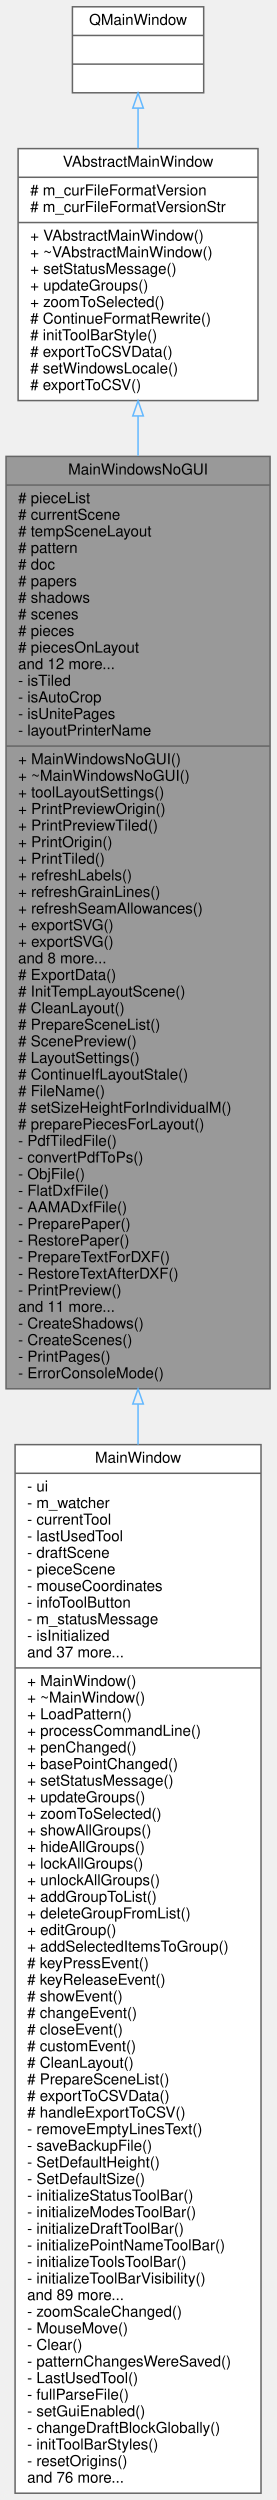
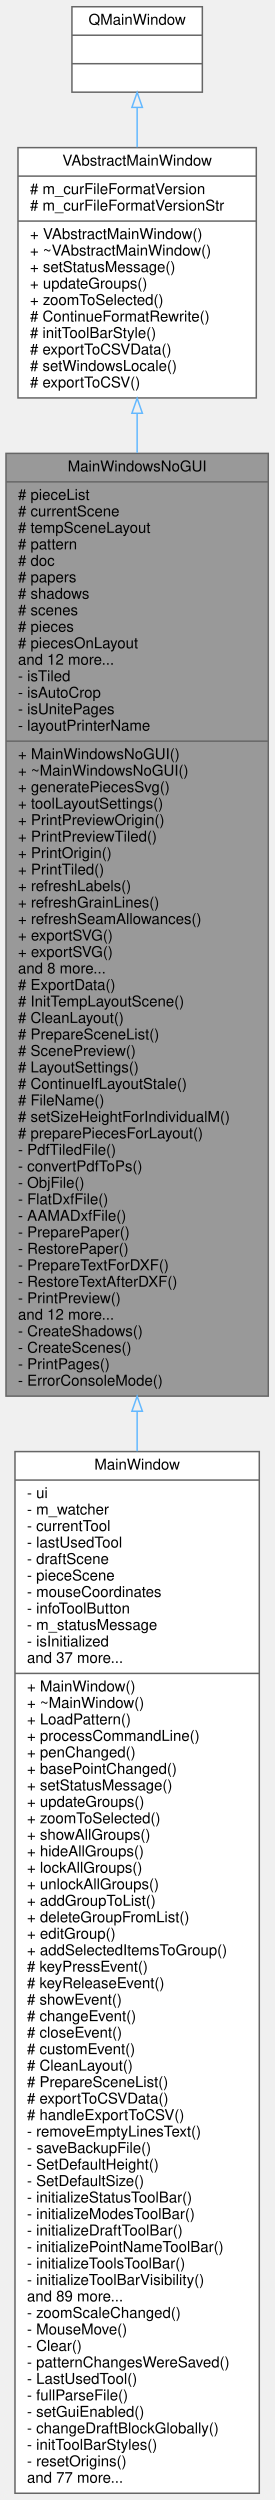
- <svg xmlns="http://www.w3.org/2000/svg" xmlns:xlink="http://www.w3.org/1999/xlink" width="183pt" height="1657pt" viewBox="0.00 0.00 183.00 1657.00">
-   <g id="graph0" class="graph" transform="scale(1 1) rotate(0) translate(4 1653)">
+ <svg xmlns="http://www.w3.org/2000/svg" xmlns:xlink="http://www.w3.org/1999/xlink" width="183pt" height="1668pt" viewBox="0.00 0.00 183.00 1668.00">
+   <g id="graph0" class="graph" transform="scale(1 1) rotate(0) translate(4 1664)">
    <g id="node1" class="node">
      <g id="a_node1">
        <a xlink:title=" ">
-           <polygon fill="#999999" stroke="#666666" points="0,-732.5 0,-1350.5 175,-1350.5 175,-732.5 0,-732.5" />
-           <text text-anchor="middle" x="87.5" y="-1338.5" font-family="Helvetica,sans-Serif" font-size="10.00">MainWindowsNoGUI</text>
-           <polyline fill="none" stroke="#666666" points="0,-1331.5 175,-1331.5 " />
-           <text text-anchor="start" x="8" y="-1319.5" font-family="Helvetica,sans-Serif" font-size="10.00"># pieceList</text>
-           <text text-anchor="start" x="8" y="-1308.5" font-family="Helvetica,sans-Serif" font-size="10.00"># currentScene</text>
-           <text text-anchor="start" x="8" y="-1297.5" font-family="Helvetica,sans-Serif" font-size="10.00"># tempSceneLayout</text>
-           <text text-anchor="start" x="8" y="-1286.5" font-family="Helvetica,sans-Serif" font-size="10.00"># pattern</text>
-           <text text-anchor="start" x="8" y="-1275.5" font-family="Helvetica,sans-Serif" font-size="10.00"># doc</text>
-           <text text-anchor="start" x="8" y="-1264.5" font-family="Helvetica,sans-Serif" font-size="10.00"># papers</text>
-           <text text-anchor="start" x="8" y="-1253.5" font-family="Helvetica,sans-Serif" font-size="10.00"># shadows</text>
-           <text text-anchor="start" x="8" y="-1242.5" font-family="Helvetica,sans-Serif" font-size="10.00"># scenes</text>
-           <text text-anchor="start" x="8" y="-1231.5" font-family="Helvetica,sans-Serif" font-size="10.00"># pieces</text>
-           <text text-anchor="start" x="8" y="-1220.5" font-family="Helvetica,sans-Serif" font-size="10.00"># piecesOnLayout</text>
-           <text text-anchor="start" x="8" y="-1209.5" font-family="Helvetica,sans-Serif" font-size="10.00">and 12 more...</text>
-           <text text-anchor="start" x="8" y="-1198.5" font-family="Helvetica,sans-Serif" font-size="10.00">- isTiled</text>
-           <text text-anchor="start" x="8" y="-1187.5" font-family="Helvetica,sans-Serif" font-size="10.00">- isAutoCrop</text>
-           <text text-anchor="start" x="8" y="-1176.5" font-family="Helvetica,sans-Serif" font-size="10.00">- isUnitePages</text>
-           <text text-anchor="start" x="8" y="-1165.5" font-family="Helvetica,sans-Serif" font-size="10.00">- layoutPrinterName</text>
-           <polyline fill="none" stroke="#666666" points="0,-1158.5 175,-1158.5 " />
-           <text text-anchor="start" x="8" y="-1146.5" font-family="Helvetica,sans-Serif" font-size="10.00">+ MainWindowsNoGUI()</text>
-           <text text-anchor="start" x="8" y="-1135.5" font-family="Helvetica,sans-Serif" font-size="10.00">+ ~MainWindowsNoGUI()</text>
+           <polygon fill="#999999" stroke="#666666" points="0,-732.5 0,-1361.5 175,-1361.5 175,-732.5 0,-732.5" />
+           <text text-anchor="middle" x="87.5" y="-1349.5" font-family="Helvetica,sans-Serif" font-size="10.00">MainWindowsNoGUI</text>
+           <polyline fill="none" stroke="#666666" points="0,-1342.5 175,-1342.5 " />
+           <text text-anchor="start" x="8" y="-1330.5" font-family="Helvetica,sans-Serif" font-size="10.00"># pieceList</text>
+           <text text-anchor="start" x="8" y="-1319.5" font-family="Helvetica,sans-Serif" font-size="10.00"># currentScene</text>
+           <text text-anchor="start" x="8" y="-1308.5" font-family="Helvetica,sans-Serif" font-size="10.00"># tempSceneLayout</text>
+           <text text-anchor="start" x="8" y="-1297.5" font-family="Helvetica,sans-Serif" font-size="10.00"># pattern</text>
+           <text text-anchor="start" x="8" y="-1286.5" font-family="Helvetica,sans-Serif" font-size="10.00"># doc</text>
+           <text text-anchor="start" x="8" y="-1275.5" font-family="Helvetica,sans-Serif" font-size="10.00"># papers</text>
+           <text text-anchor="start" x="8" y="-1264.5" font-family="Helvetica,sans-Serif" font-size="10.00"># shadows</text>
+           <text text-anchor="start" x="8" y="-1253.5" font-family="Helvetica,sans-Serif" font-size="10.00"># scenes</text>
+           <text text-anchor="start" x="8" y="-1242.5" font-family="Helvetica,sans-Serif" font-size="10.00"># pieces</text>
+           <text text-anchor="start" x="8" y="-1231.5" font-family="Helvetica,sans-Serif" font-size="10.00"># piecesOnLayout</text>
+           <text text-anchor="start" x="8" y="-1220.5" font-family="Helvetica,sans-Serif" font-size="10.00">and 12 more...</text>
+           <text text-anchor="start" x="8" y="-1209.5" font-family="Helvetica,sans-Serif" font-size="10.00">- isTiled</text>
+           <text text-anchor="start" x="8" y="-1198.5" font-family="Helvetica,sans-Serif" font-size="10.00">- isAutoCrop</text>
+           <text text-anchor="start" x="8" y="-1187.5" font-family="Helvetica,sans-Serif" font-size="10.00">- isUnitePages</text>
+           <text text-anchor="start" x="8" y="-1176.5" font-family="Helvetica,sans-Serif" font-size="10.00">- layoutPrinterName</text>
+           <polyline fill="none" stroke="#666666" points="0,-1169.5 175,-1169.5 " />
+           <text text-anchor="start" x="8" y="-1157.5" font-family="Helvetica,sans-Serif" font-size="10.00">+ MainWindowsNoGUI()</text>
+           <text text-anchor="start" x="8" y="-1146.5" font-family="Helvetica,sans-Serif" font-size="10.00">+ ~MainWindowsNoGUI()</text>
+           <text text-anchor="start" x="8" y="-1135.5" font-family="Helvetica,sans-Serif" font-size="10.00">+ generatePiecesSvg()</text>
          <text text-anchor="start" x="8" y="-1124.5" font-family="Helvetica,sans-Serif" font-size="10.00">+ toolLayoutSettings()</text>
          <text text-anchor="start" x="8" y="-1113.5" font-family="Helvetica,sans-Serif" font-size="10.00">+ PrintPreviewOrigin()</text>
          <text text-anchor="start" x="8" y="-1102.5" font-family="Helvetica,sans-Serif" font-size="10.00">+ PrintPreviewTiled()</text>
          <text text-anchor="start" x="8" y="-1091.5" font-family="Helvetica,sans-Serif" font-size="10.00">+ PrintOrigin()</text>
          <text text-anchor="start" x="8" y="-1080.5" font-family="Helvetica,sans-Serif" font-size="10.00">+ PrintTiled()</text>
          <text text-anchor="start" x="8" y="-1069.5" font-family="Helvetica,sans-Serif" font-size="10.00">+ refreshLabels()</text>
          <text text-anchor="start" x="8" y="-1058.5" font-family="Helvetica,sans-Serif" font-size="10.00">+ refreshGrainLines()</text>
          <text text-anchor="start" x="8" y="-1047.5" font-family="Helvetica,sans-Serif" font-size="10.00">+ refreshSeamAllowances()</text>
          <text text-anchor="start" x="8" y="-1036.5" font-family="Helvetica,sans-Serif" font-size="10.00">+ exportSVG()</text>
          <text text-anchor="start" x="8" y="-1025.5" font-family="Helvetica,sans-Serif" font-size="10.00">+ exportSVG()</text>
          <text text-anchor="start" x="8" y="-1014.5" font-family="Helvetica,sans-Serif" font-size="10.00">and 8 more...</text>
          <text text-anchor="start" x="8" y="-1003.5" font-family="Helvetica,sans-Serif" font-size="10.00"># ExportData()</text>
          <text text-anchor="start" x="8" y="-992.5" font-family="Helvetica,sans-Serif" font-size="10.00"># InitTempLayoutScene()</text>
          <text text-anchor="start" x="8" y="-981.5" font-family="Helvetica,sans-Serif" font-size="10.00"># CleanLayout()</text>
          <text text-anchor="start" x="8" y="-970.5" font-family="Helvetica,sans-Serif" font-size="10.00"># PrepareSceneList()</text>
          <text text-anchor="start" x="8" y="-959.5" font-family="Helvetica,sans-Serif" font-size="10.00"># ScenePreview()</text>
          <text text-anchor="start" x="8" y="-948.5" font-family="Helvetica,sans-Serif" font-size="10.00"># LayoutSettings()</text>
          <text text-anchor="start" x="8" y="-937.5" font-family="Helvetica,sans-Serif" font-size="10.00"># ContinueIfLayoutStale()</text>
          <text text-anchor="start" x="8" y="-926.5" font-family="Helvetica,sans-Serif" font-size="10.00"># FileName()</text>
          <text text-anchor="start" x="8" y="-915.5" font-family="Helvetica,sans-Serif" font-size="10.00"># setSizeHeightForIndividualM()</text>
          <text text-anchor="start" x="8" y="-904.5" font-family="Helvetica,sans-Serif" font-size="10.00"># preparePiecesForLayout()</text>
          <text text-anchor="start" x="8" y="-893.5" font-family="Helvetica,sans-Serif" font-size="10.00">- PdfTiledFile()</text>
          <text text-anchor="start" x="8" y="-882.5" font-family="Helvetica,sans-Serif" font-size="10.00">- convertPdfToPs()</text>
          <text text-anchor="start" x="8" y="-871.5" font-family="Helvetica,sans-Serif" font-size="10.00">- ObjFile()</text>
          <text text-anchor="start" x="8" y="-860.5" font-family="Helvetica,sans-Serif" font-size="10.00">- FlatDxfFile()</text>
          <text text-anchor="start" x="8" y="-849.5" font-family="Helvetica,sans-Serif" font-size="10.00">- AAMADxfFile()</text>
          <text text-anchor="start" x="8" y="-838.5" font-family="Helvetica,sans-Serif" font-size="10.00">- PreparePaper()</text>
          <text text-anchor="start" x="8" y="-827.5" font-family="Helvetica,sans-Serif" font-size="10.00">- RestorePaper()</text>
          <text text-anchor="start" x="8" y="-816.5" font-family="Helvetica,sans-Serif" font-size="10.00">- PrepareTextForDXF()</text>
          <text text-anchor="start" x="8" y="-805.5" font-family="Helvetica,sans-Serif" font-size="10.00">- RestoreTextAfterDXF()</text>
          <text text-anchor="start" x="8" y="-794.5" font-family="Helvetica,sans-Serif" font-size="10.00">- PrintPreview()</text>
-           <text text-anchor="start" x="8" y="-783.5" font-family="Helvetica,sans-Serif" font-size="10.00">and 11 more...</text>
+           <text text-anchor="start" x="8" y="-783.5" font-family="Helvetica,sans-Serif" font-size="10.00">and 12 more...</text>
          <text text-anchor="start" x="8" y="-772.5" font-family="Helvetica,sans-Serif" font-size="10.00">- CreateShadows()</text>
          <text text-anchor="start" x="8" y="-761.5" font-family="Helvetica,sans-Serif" font-size="10.00">- CreateScenes()</text>
          <text text-anchor="start" x="8" y="-750.5" font-family="Helvetica,sans-Serif" font-size="10.00">- PrintPages()</text>
          <text text-anchor="start" x="8" y="-739.5" font-family="Helvetica,sans-Serif" font-size="10.00">- ErrorConsoleMode()</text>
        </a>
      </g>
    </g>
    <g id="node4" class="node">
      <g id="a_node4">
        <a xlink:href="../../d6/d1a/classMainWindow.html" target="_top" xlink:title="The MainWindow class main windows.">
          <polygon fill="white" stroke="#666666" points="6,-0.5 6,-695.5 169,-695.5 169,-0.5 6,-0.5" />
          <text text-anchor="middle" x="87.5" y="-683.5" font-family="Helvetica,sans-Serif" font-size="10.00">MainWindow</text>
          <polyline fill="none" stroke="#666666" points="6,-676.5 169,-676.5 " />
          <text text-anchor="start" x="14" y="-664.5" font-family="Helvetica,sans-Serif" font-size="10.00">- ui</text>
          <text text-anchor="start" x="14" y="-653.5" font-family="Helvetica,sans-Serif" font-size="10.00">- m_watcher</text>
          <text text-anchor="start" x="14" y="-642.5" font-family="Helvetica,sans-Serif" font-size="10.00">- currentTool</text>
          <text text-anchor="start" x="14" y="-631.5" font-family="Helvetica,sans-Serif" font-size="10.00">- lastUsedTool</text>
          <text text-anchor="start" x="14" y="-620.5" font-family="Helvetica,sans-Serif" font-size="10.00">- draftScene</text>
          <text text-anchor="start" x="14" y="-609.5" font-family="Helvetica,sans-Serif" font-size="10.00">- pieceScene</text>
          <text text-anchor="start" x="14" y="-598.5" font-family="Helvetica,sans-Serif" font-size="10.00">- mouseCoordinates</text>
          <text text-anchor="start" x="14" y="-587.5" font-family="Helvetica,sans-Serif" font-size="10.00">- infoToolButton</text>
          <text text-anchor="start" x="14" y="-576.5" font-family="Helvetica,sans-Serif" font-size="10.00">- m_statusMessage</text>
          <text text-anchor="start" x="14" y="-565.5" font-family="Helvetica,sans-Serif" font-size="10.00">- isInitialized</text>
          <text text-anchor="start" x="14" y="-554.5" font-family="Helvetica,sans-Serif" font-size="10.00">and 37 more...</text>
          <polyline fill="none" stroke="#666666" points="6,-547.5 169,-547.5 " />
          <text text-anchor="start" x="14" y="-535.5" font-family="Helvetica,sans-Serif" font-size="10.00">+ MainWindow()</text>
          <text text-anchor="start" x="14" y="-524.5" font-family="Helvetica,sans-Serif" font-size="10.00">+ ~MainWindow()</text>
          <text text-anchor="start" x="14" y="-513.5" font-family="Helvetica,sans-Serif" font-size="10.00">+ LoadPattern()</text>
          <text text-anchor="start" x="14" y="-502.5" font-family="Helvetica,sans-Serif" font-size="10.00">+ processCommandLine()</text>
          <text text-anchor="start" x="14" y="-491.5" font-family="Helvetica,sans-Serif" font-size="10.00">+ penChanged()</text>
          <text text-anchor="start" x="14" y="-480.5" font-family="Helvetica,sans-Serif" font-size="10.00">+ basePointChanged()</text>
          <text text-anchor="start" x="14" y="-469.5" font-family="Helvetica,sans-Serif" font-size="10.00">+ setStatusMessage()</text>
          <text text-anchor="start" x="14" y="-458.5" font-family="Helvetica,sans-Serif" font-size="10.00">+ updateGroups()</text>
          <text text-anchor="start" x="14" y="-447.5" font-family="Helvetica,sans-Serif" font-size="10.00">+ zoomToSelected()</text>
          <text text-anchor="start" x="14" y="-436.5" font-family="Helvetica,sans-Serif" font-size="10.00">+ showAllGroups()</text>
          <text text-anchor="start" x="14" y="-425.5" font-family="Helvetica,sans-Serif" font-size="10.00">+ hideAllGroups()</text>
          <text text-anchor="start" x="14" y="-414.5" font-family="Helvetica,sans-Serif" font-size="10.00">+ lockAllGroups()</text>
          <text text-anchor="start" x="14" y="-403.5" font-family="Helvetica,sans-Serif" font-size="10.00">+ unlockAllGroups()</text>
          <text text-anchor="start" x="14" y="-392.5" font-family="Helvetica,sans-Serif" font-size="10.00">+ addGroupToList()</text>
          <text text-anchor="start" x="14" y="-381.5" font-family="Helvetica,sans-Serif" font-size="10.00">+ deleteGroupFromList()</text>
          <text text-anchor="start" x="14" y="-370.5" font-family="Helvetica,sans-Serif" font-size="10.00">+ editGroup()</text>
          <text text-anchor="start" x="14" y="-359.5" font-family="Helvetica,sans-Serif" font-size="10.00">+ addSelectedItemsToGroup()</text>
          <text text-anchor="start" x="14" y="-348.5" font-family="Helvetica,sans-Serif" font-size="10.00"># keyPressEvent()</text>
          <text text-anchor="start" x="14" y="-337.5" font-family="Helvetica,sans-Serif" font-size="10.00"># keyReleaseEvent()</text>
          <text text-anchor="start" x="14" y="-326.5" font-family="Helvetica,sans-Serif" font-size="10.00"># showEvent()</text>
          <text text-anchor="start" x="14" y="-315.5" font-family="Helvetica,sans-Serif" font-size="10.00"># changeEvent()</text>
          <text text-anchor="start" x="14" y="-304.5" font-family="Helvetica,sans-Serif" font-size="10.00"># closeEvent()</text>
          <text text-anchor="start" x="14" y="-293.5" font-family="Helvetica,sans-Serif" font-size="10.00"># customEvent()</text>
          <text text-anchor="start" x="14" y="-282.5" font-family="Helvetica,sans-Serif" font-size="10.00"># CleanLayout()</text>
          <text text-anchor="start" x="14" y="-271.5" font-family="Helvetica,sans-Serif" font-size="10.00"># PrepareSceneList()</text>
          <text text-anchor="start" x="14" y="-260.5" font-family="Helvetica,sans-Serif" font-size="10.00"># exportToCSVData()</text>
          <text text-anchor="start" x="14" y="-249.5" font-family="Helvetica,sans-Serif" font-size="10.00"># handleExportToCSV()</text>
          <text text-anchor="start" x="14" y="-238.5" font-family="Helvetica,sans-Serif" font-size="10.00">- removeEmptyLinesText()</text>
          <text text-anchor="start" x="14" y="-227.5" font-family="Helvetica,sans-Serif" font-size="10.00">- saveBackupFile()</text>
          <text text-anchor="start" x="14" y="-216.5" font-family="Helvetica,sans-Serif" font-size="10.00">- SetDefaultHeight()</text>
          <text text-anchor="start" x="14" y="-205.5" font-family="Helvetica,sans-Serif" font-size="10.00">- SetDefaultSize()</text>
          <text text-anchor="start" x="14" y="-194.5" font-family="Helvetica,sans-Serif" font-size="10.00">- initializeStatusToolBar()</text>
          <text text-anchor="start" x="14" y="-183.5" font-family="Helvetica,sans-Serif" font-size="10.00">- initializeModesToolBar()</text>
          <text text-anchor="start" x="14" y="-172.5" font-family="Helvetica,sans-Serif" font-size="10.00">- initializeDraftToolBar()</text>
          <text text-anchor="start" x="14" y="-161.5" font-family="Helvetica,sans-Serif" font-size="10.00">- initializePointNameToolBar()</text>
          <text text-anchor="start" x="14" y="-150.5" font-family="Helvetica,sans-Serif" font-size="10.00">- initializeToolsToolBar()</text>
          <text text-anchor="start" x="14" y="-139.5" font-family="Helvetica,sans-Serif" font-size="10.00">- initializeToolBarVisibility()</text>
          <text text-anchor="start" x="14" y="-128.5" font-family="Helvetica,sans-Serif" font-size="10.00">and 89 more...</text>
          <text text-anchor="start" x="14" y="-117.5" font-family="Helvetica,sans-Serif" font-size="10.00">- zoomScaleChanged()</text>
          <text text-anchor="start" x="14" y="-106.5" font-family="Helvetica,sans-Serif" font-size="10.00">- MouseMove()</text>
          <text text-anchor="start" x="14" y="-95.5" font-family="Helvetica,sans-Serif" font-size="10.00">- Clear()</text>
          <text text-anchor="start" x="14" y="-84.5" font-family="Helvetica,sans-Serif" font-size="10.00">- patternChangesWereSaved()</text>
          <text text-anchor="start" x="14" y="-73.5" font-family="Helvetica,sans-Serif" font-size="10.00">- LastUsedTool()</text>
          <text text-anchor="start" x="14" y="-62.5" font-family="Helvetica,sans-Serif" font-size="10.00">- fullParseFile()</text>
          <text text-anchor="start" x="14" y="-51.5" font-family="Helvetica,sans-Serif" font-size="10.00">- setGuiEnabled()</text>
          <text text-anchor="start" x="14" y="-40.5" font-family="Helvetica,sans-Serif" font-size="10.00">- changeDraftBlockGlobally()</text>
          <text text-anchor="start" x="14" y="-29.5" font-family="Helvetica,sans-Serif" font-size="10.00">- initToolBarStyles()</text>
          <text text-anchor="start" x="14" y="-18.5" font-family="Helvetica,sans-Serif" font-size="10.00">- resetOrigins()</text>
-           <text text-anchor="start" x="14" y="-7.5" font-family="Helvetica,sans-Serif" font-size="10.00">and 76 more...</text>
+           <text text-anchor="start" x="14" y="-7.5" font-family="Helvetica,sans-Serif" font-size="10.00">and 77 more...</text>
        </a>
      </g>
    </g>
    <g id="edge3" class="edge">
-       <path fill="none" stroke="#63b8ff" d="M87.5,-722.35C87.5,-713.43 87.5,-704.48 87.5,-695.54" />
+       <path fill="none" stroke="#63b8ff" d="M87.5,-722.4C87.5,-713.51 87.5,-704.61 87.5,-695.71" />
      <polygon fill="none" stroke="#63b8ff" points="84,-722.42 87.5,-732.42 91,-722.42 84,-722.42" />
    </g>
    <g id="node2" class="node">
      <g id="a_node2">
        <a xlink:href="../../dc/d59/classVAbstractMainWindow.html" target="_top" xlink:title=" ">
-           <polygon fill="white" stroke="#666666" points="8,-1387.5 8,-1554.5 167,-1554.5 167,-1387.5 8,-1387.5" />
-           <text text-anchor="middle" x="87.5" y="-1542.5" font-family="Helvetica,sans-Serif" font-size="10.00">VAbstractMainWindow</text>
-           <polyline fill="none" stroke="#666666" points="8,-1535.5 167,-1535.5 " />
-           <text text-anchor="start" x="16" y="-1523.5" font-family="Helvetica,sans-Serif" font-size="10.00"># m_curFileFormatVersion</text>
-           <text text-anchor="start" x="16" y="-1512.5" font-family="Helvetica,sans-Serif" font-size="10.00"># m_curFileFormatVersionStr</text>
-           <polyline fill="none" stroke="#666666" points="8,-1505.5 167,-1505.5 " />
-           <text text-anchor="start" x="16" y="-1493.5" font-family="Helvetica,sans-Serif" font-size="10.00">+ VAbstractMainWindow()</text>
-           <text text-anchor="start" x="16" y="-1482.5" font-family="Helvetica,sans-Serif" font-size="10.00">+ ~VAbstractMainWindow()</text>
-           <text text-anchor="start" x="16" y="-1471.5" font-family="Helvetica,sans-Serif" font-size="10.00">+ setStatusMessage()</text>
-           <text text-anchor="start" x="16" y="-1460.5" font-family="Helvetica,sans-Serif" font-size="10.00">+ updateGroups()</text>
-           <text text-anchor="start" x="16" y="-1449.5" font-family="Helvetica,sans-Serif" font-size="10.00">+ zoomToSelected()</text>
-           <text text-anchor="start" x="16" y="-1438.5" font-family="Helvetica,sans-Serif" font-size="10.00"># ContinueFormatRewrite()</text>
-           <text text-anchor="start" x="16" y="-1427.5" font-family="Helvetica,sans-Serif" font-size="10.00"># initToolBarStyle()</text>
-           <text text-anchor="start" x="16" y="-1416.5" font-family="Helvetica,sans-Serif" font-size="10.00"># exportToCSVData()</text>
-           <text text-anchor="start" x="16" y="-1405.5" font-family="Helvetica,sans-Serif" font-size="10.00"># setWindowsLocale()</text>
-           <text text-anchor="start" x="16" y="-1394.5" font-family="Helvetica,sans-Serif" font-size="10.00"># exportToCSV()</text>
+           <polygon fill="white" stroke="#666666" points="8,-1398.5 8,-1565.5 167,-1565.5 167,-1398.5 8,-1398.5" />
+           <text text-anchor="middle" x="87.5" y="-1553.5" font-family="Helvetica,sans-Serif" font-size="10.00">VAbstractMainWindow</text>
+           <polyline fill="none" stroke="#666666" points="8,-1546.5 167,-1546.5 " />
+           <text text-anchor="start" x="16" y="-1534.5" font-family="Helvetica,sans-Serif" font-size="10.00"># m_curFileFormatVersion</text>
+           <text text-anchor="start" x="16" y="-1523.5" font-family="Helvetica,sans-Serif" font-size="10.00"># m_curFileFormatVersionStr</text>
+           <polyline fill="none" stroke="#666666" points="8,-1516.5 167,-1516.5 " />
+           <text text-anchor="start" x="16" y="-1504.5" font-family="Helvetica,sans-Serif" font-size="10.00">+ VAbstractMainWindow()</text>
+           <text text-anchor="start" x="16" y="-1493.5" font-family="Helvetica,sans-Serif" font-size="10.00">+ ~VAbstractMainWindow()</text>
+           <text text-anchor="start" x="16" y="-1482.5" font-family="Helvetica,sans-Serif" font-size="10.00">+ setStatusMessage()</text>
+           <text text-anchor="start" x="16" y="-1471.5" font-family="Helvetica,sans-Serif" font-size="10.00">+ updateGroups()</text>
+           <text text-anchor="start" x="16" y="-1460.5" font-family="Helvetica,sans-Serif" font-size="10.00">+ zoomToSelected()</text>
+           <text text-anchor="start" x="16" y="-1449.5" font-family="Helvetica,sans-Serif" font-size="10.00"># ContinueFormatRewrite()</text>
+           <text text-anchor="start" x="16" y="-1438.5" font-family="Helvetica,sans-Serif" font-size="10.00"># initToolBarStyle()</text>
+           <text text-anchor="start" x="16" y="-1427.5" font-family="Helvetica,sans-Serif" font-size="10.00"># exportToCSVData()</text>
+           <text text-anchor="start" x="16" y="-1416.5" font-family="Helvetica,sans-Serif" font-size="10.00"># setWindowsLocale()</text>
+           <text text-anchor="start" x="16" y="-1405.5" font-family="Helvetica,sans-Serif" font-size="10.00"># exportToCSV()</text>
        </a>
      </g>
    </g>
    <g id="edge1" class="edge">
-       <path fill="none" stroke="#63b8ff" d="M87.5,-1377.23C87.5,-1368.8 87.5,-1360 87.5,-1350.91" />
-       <polygon fill="none" stroke="#63b8ff" points="84,-1377.32 87.5,-1387.32 91,-1377.32 84,-1377.32" />
+       <path fill="none" stroke="#63b8ff" d="M87.5,-1388.18C87.5,-1379.75 87.5,-1370.94 87.5,-1361.83" />
+       <polygon fill="none" stroke="#63b8ff" points="84,-1388.28 87.5,-1398.28 91,-1388.28 84,-1388.28" />
    </g>
    <g id="node3" class="node">
      <g id="a_node3">
        <a xlink:title=" ">
-           <polygon fill="white" stroke="#666666" points="44,-1591.5 44,-1648.5 131,-1648.5 131,-1591.5 44,-1591.5" />
-           <text text-anchor="middle" x="87.5" y="-1636.5" font-family="Helvetica,sans-Serif" font-size="10.00">QMainWindow</text>
-           <polyline fill="none" stroke="#666666" points="44,-1629.5 131,-1629.5 " />
-           <text text-anchor="middle" x="87.5" y="-1617.5" font-family="Helvetica,sans-Serif" font-size="10.00"> </text>
-           <polyline fill="none" stroke="#666666" points="44,-1610.5 131,-1610.5 " />
-           <text text-anchor="middle" x="87.5" y="-1598.5" font-family="Helvetica,sans-Serif" font-size="10.00"> </text>
+           <polygon fill="white" stroke="#666666" points="44,-1602.5 44,-1659.5 131,-1659.5 131,-1602.5 44,-1602.5" />
+           <text text-anchor="middle" x="87.5" y="-1647.5" font-family="Helvetica,sans-Serif" font-size="10.00">QMainWindow</text>
+           <polyline fill="none" stroke="#666666" points="44,-1640.5 131,-1640.5 " />
+           <text text-anchor="middle" x="87.5" y="-1628.5" font-family="Helvetica,sans-Serif" font-size="10.00"> </text>
+           <polyline fill="none" stroke="#666666" points="44,-1621.5 131,-1621.5 " />
+           <text text-anchor="middle" x="87.5" y="-1609.5" font-family="Helvetica,sans-Serif" font-size="10.00"> </text>
        </a>
      </g>
    </g>
    <g id="edge2" class="edge">
-       <path fill="none" stroke="#63b8ff" d="M87.5,-1581.35C87.5,-1573.08 87.5,-1564.01 87.5,-1554.74" />
-       <polygon fill="none" stroke="#63b8ff" points="84,-1581.35 87.5,-1591.35 91,-1581.35 84,-1581.35" />
+       <path fill="none" stroke="#63b8ff" d="M87.5,-1592.35C87.5,-1584.08 87.5,-1575.01 87.5,-1565.74" />
+       <polygon fill="none" stroke="#63b8ff" points="84,-1592.35 87.5,-1602.35 91,-1592.35 84,-1592.35" />
    </g>
  </g>
</svg>
